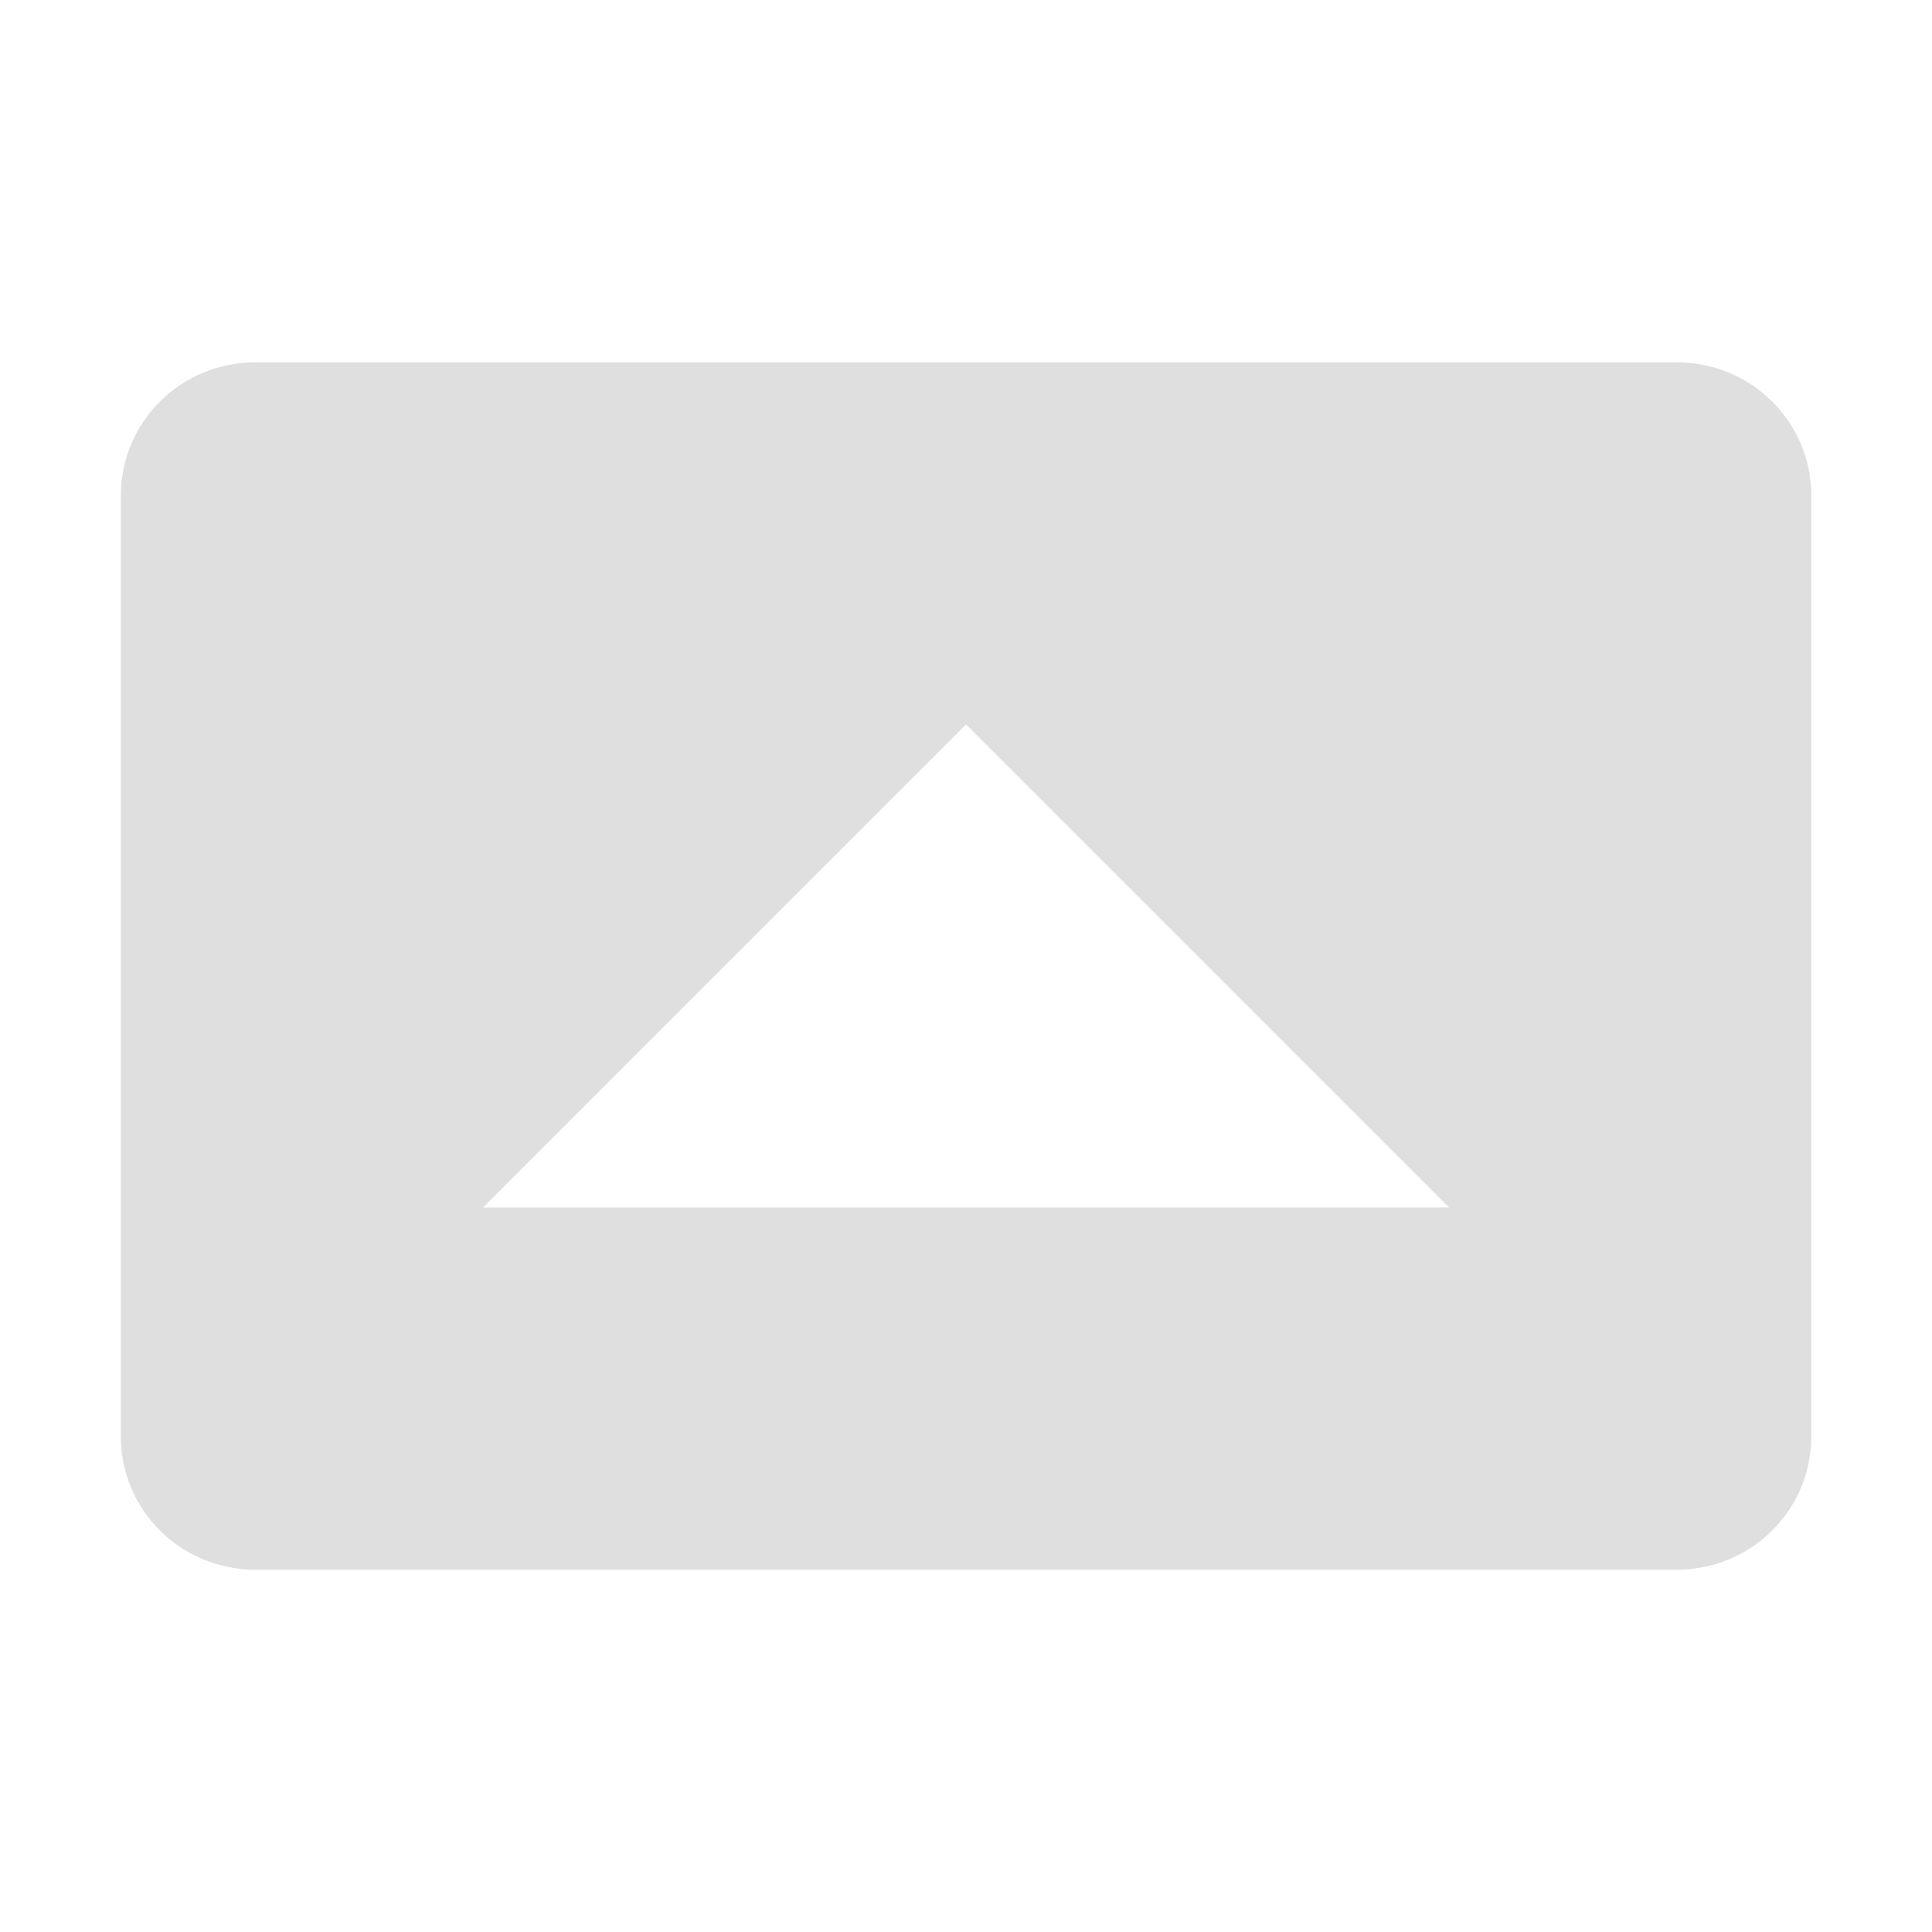
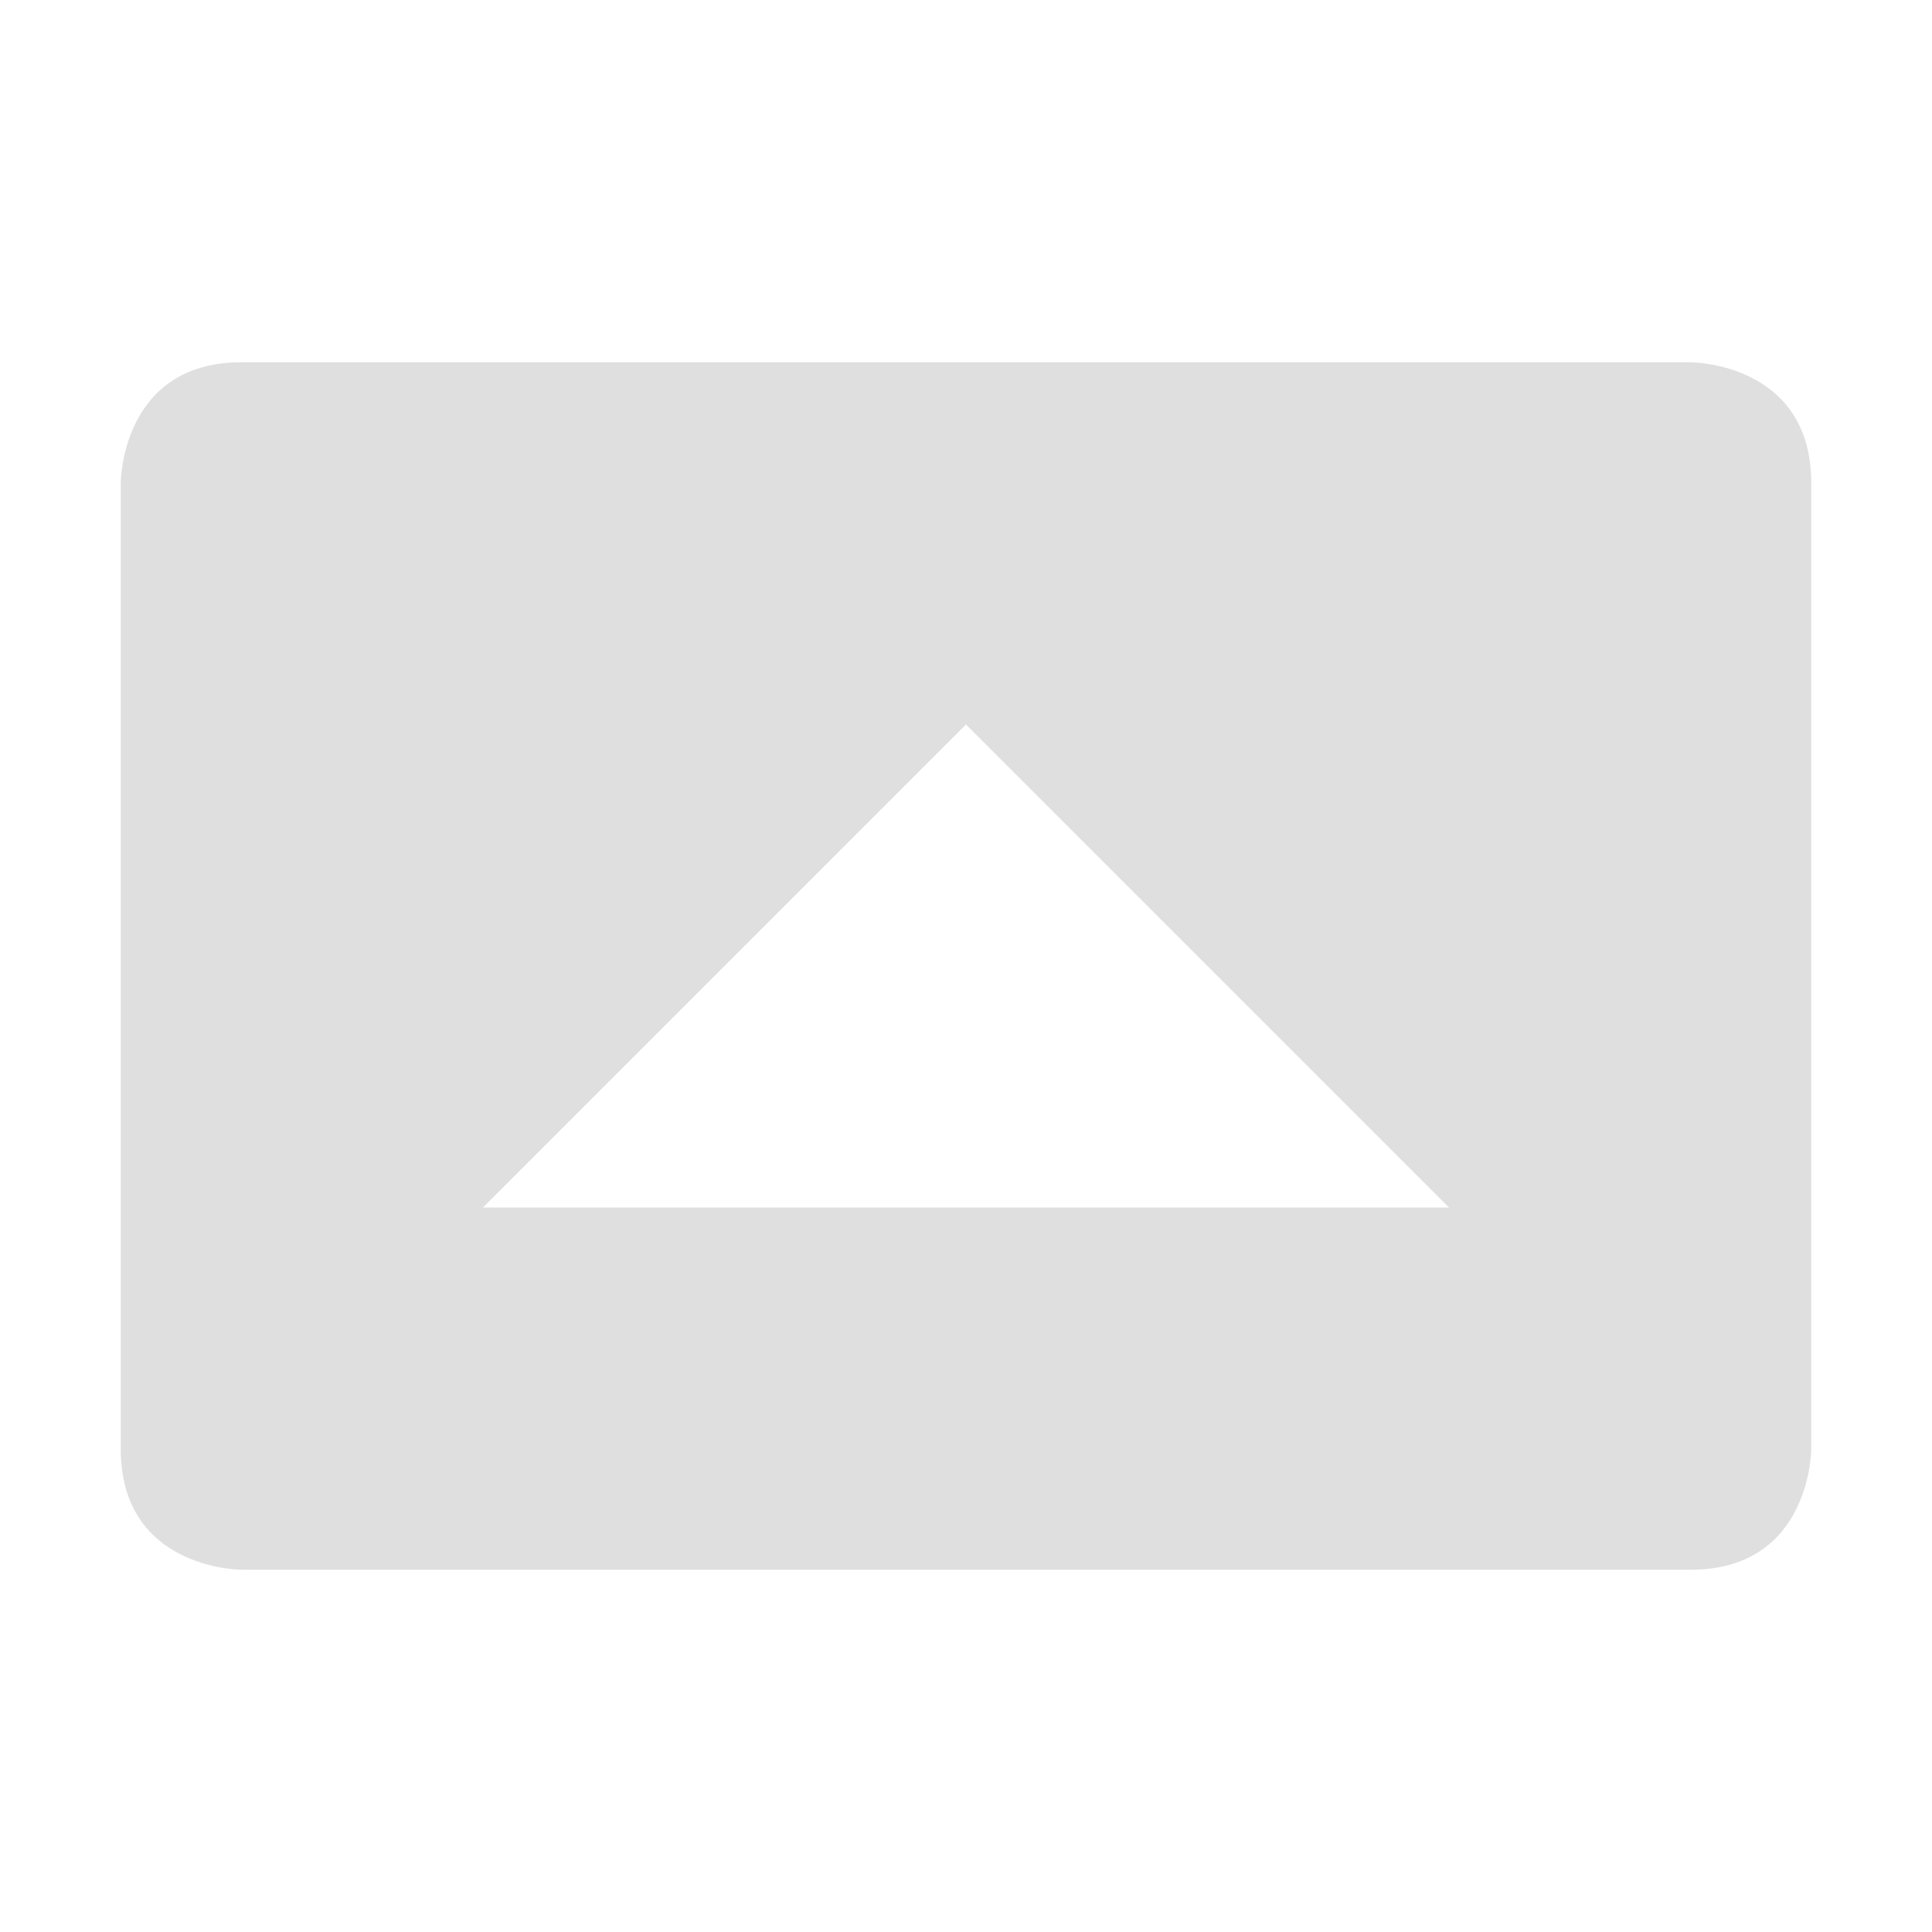
<svg xmlns="http://www.w3.org/2000/svg" width="16" height="16" version="1.1">
-   <g transform="translate(-61.03148,-416.9603)">
-     <path style="fill:#dfdfdf" d="m 63.147,429.96 c -0.618,0 -1.115,-0.493 -1.115,-1.105 v -7.789 c 0,-0.612 0.497,-1.105 1.115,-1.105 h 11.77 c 0.618,0 1.115,0.493 1.115,1.105 v 7.789 c 0,0.612 -0.497,1.105 -1.115,1.105 z m 1.885,-3 h 8 l -4,-4 z" />
-   </g>
+   <path style="fill:#dfdfdf" d="M 2,13 C 2,13 1,13 1,12 V 4 C 1,4 1,3 2,3 H 14 C 14,3 15,3 15,4 V 12 C 15,12 15,13 14,13 Z M 4,10 H 12 L 8,6 Z" />
</svg>
